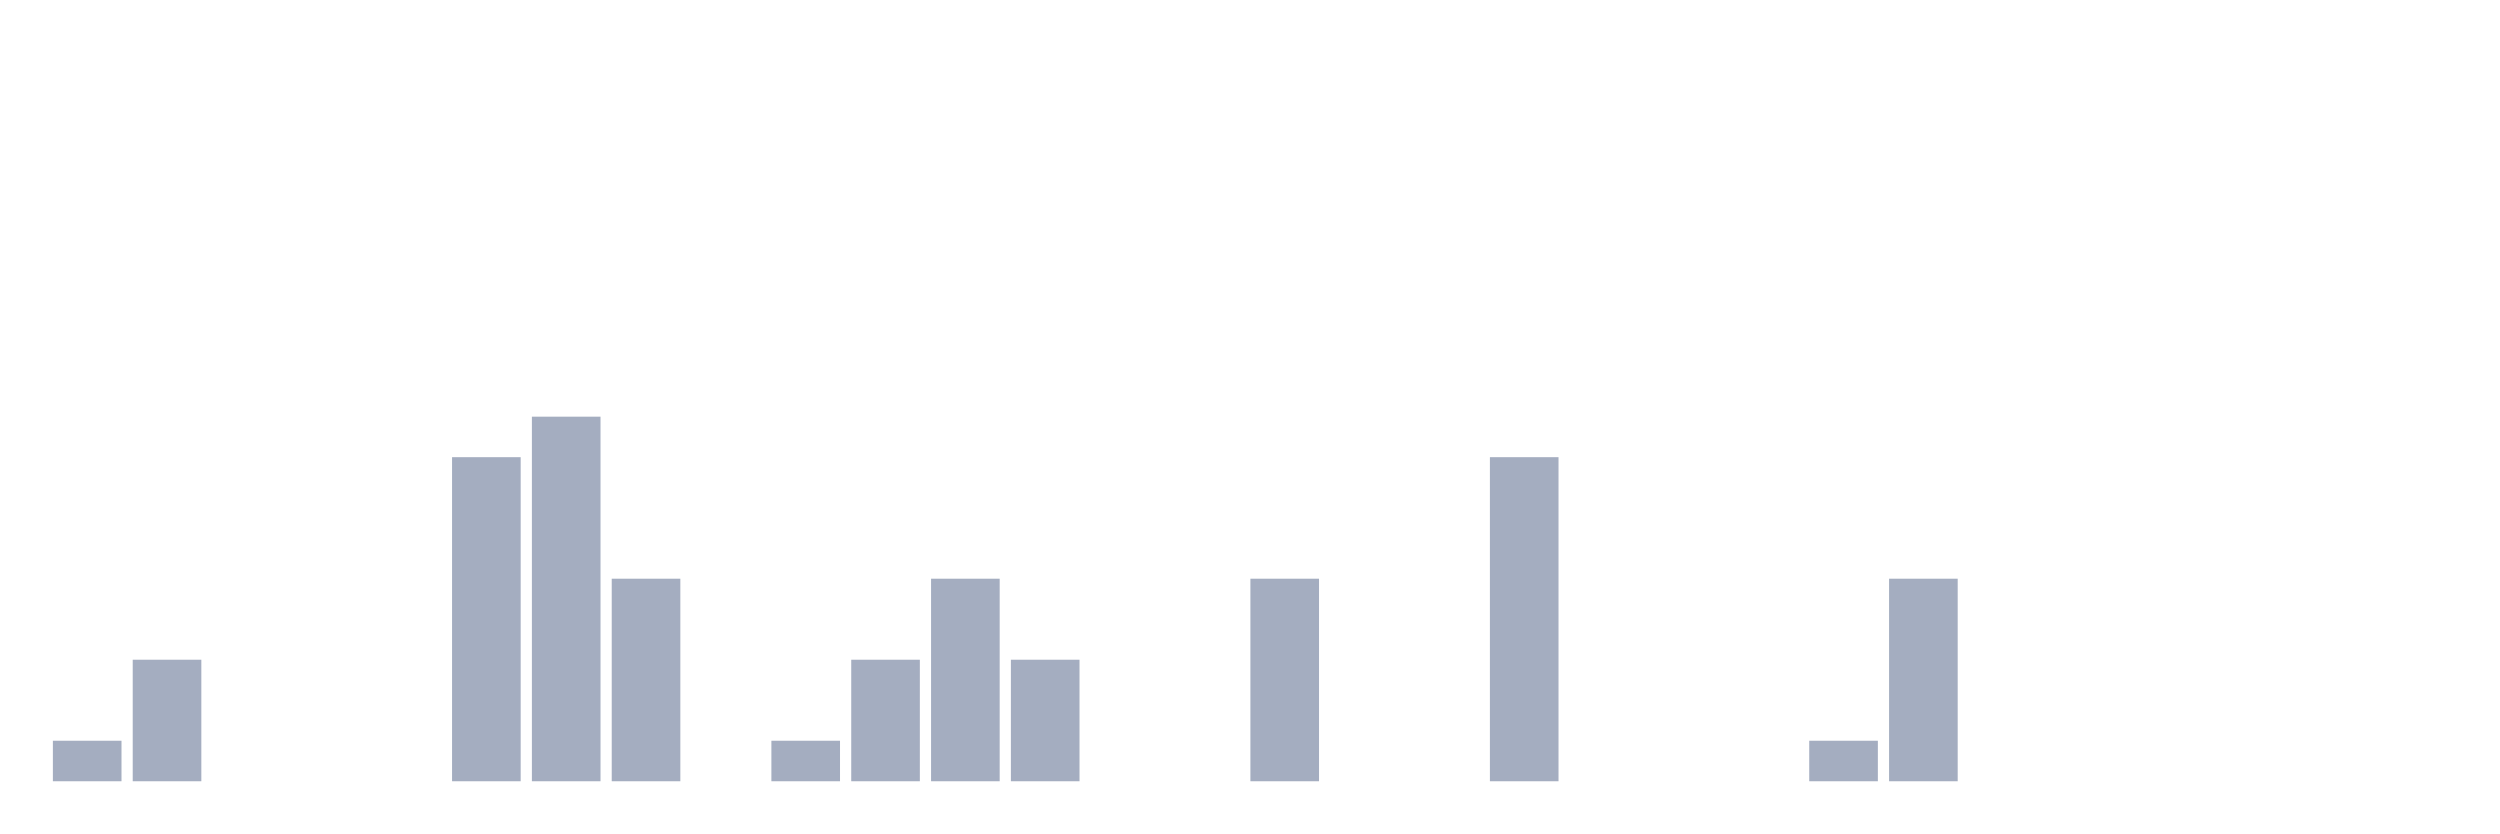
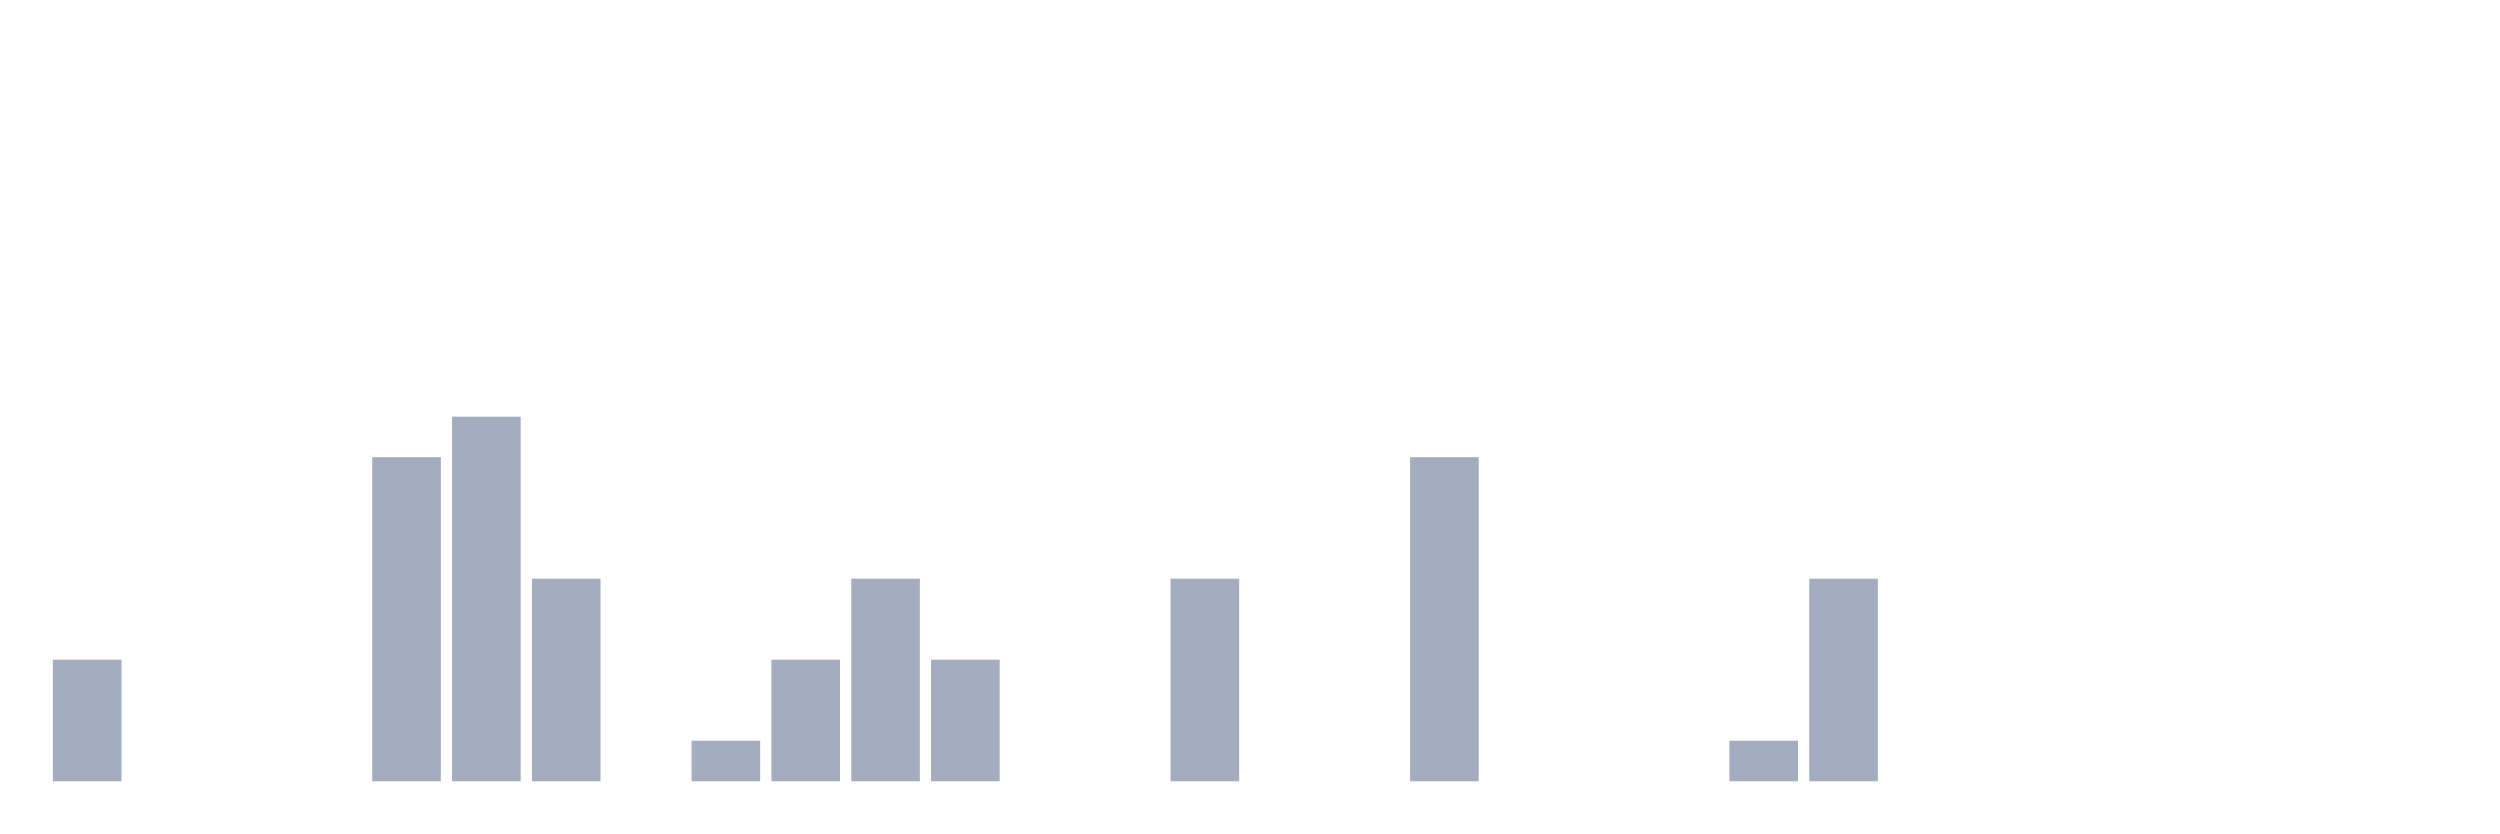
<svg xmlns="http://www.w3.org/2000/svg" viewBox="0 0 480 160">
  <g transform="translate(10,10)">
-     <rect class="bar" x="0.153" width="13.175" y="132.222" height="7.778" fill="rgb(164,173,192)" />
-     <rect class="bar" x="15.482" width="13.175" y="116.667" height="23.333" fill="rgb(164,173,192)" />
+     <rect class="bar" x="0.153" width="13.175" y="116.667" height="23.333" fill="rgb(164,173,192)" />
+     <rect class="bar" x="15.482" width="13.175" y="140" height="0" fill="rgb(164,173,192)" />
    <rect class="bar" x="30.81" width="13.175" y="140" height="0" fill="rgb(164,173,192)" />
    <rect class="bar" x="46.138" width="13.175" y="140" height="0" fill="rgb(164,173,192)" />
-     <rect class="bar" x="61.466" width="13.175" y="140" height="0" fill="rgb(164,173,192)" />
-     <rect class="bar" x="76.794" width="13.175" y="77.778" height="62.222" fill="rgb(164,173,192)" />
-     <rect class="bar" x="92.123" width="13.175" y="70" height="70" fill="rgb(164,173,192)" />
-     <rect class="bar" x="107.451" width="13.175" y="101.111" height="38.889" fill="rgb(164,173,192)" />
-     <rect class="bar" x="122.779" width="13.175" y="140" height="0" fill="rgb(164,173,192)" />
-     <rect class="bar" x="138.107" width="13.175" y="132.222" height="7.778" fill="rgb(164,173,192)" />
-     <rect class="bar" x="153.436" width="13.175" y="116.667" height="23.333" fill="rgb(164,173,192)" />
-     <rect class="bar" x="168.764" width="13.175" y="101.111" height="38.889" fill="rgb(164,173,192)" />
-     <rect class="bar" x="184.092" width="13.175" y="116.667" height="23.333" fill="rgb(164,173,192)" />
+     <rect class="bar" x="61.466" width="13.175" y="77.778" height="62.222" fill="rgb(164,173,192)" />
+     <rect class="bar" x="76.794" width="13.175" y="70" height="70" fill="rgb(164,173,192)" />
+     <rect class="bar" x="92.123" width="13.175" y="101.111" height="38.889" fill="rgb(164,173,192)" />
+     <rect class="bar" x="107.451" width="13.175" y="140" height="0" fill="rgb(164,173,192)" />
+     <rect class="bar" x="122.779" width="13.175" y="132.222" height="7.778" fill="rgb(164,173,192)" />
+     <rect class="bar" x="138.107" width="13.175" y="116.667" height="23.333" fill="rgb(164,173,192)" />
+     <rect class="bar" x="153.436" width="13.175" y="101.111" height="38.889" fill="rgb(164,173,192)" />
+     <rect class="bar" x="168.764" width="13.175" y="116.667" height="23.333" fill="rgb(164,173,192)" />
+     <rect class="bar" x="184.092" width="13.175" y="140" height="0" fill="rgb(164,173,192)" />
    <rect class="bar" x="199.42" width="13.175" y="140" height="0" fill="rgb(164,173,192)" />
-     <rect class="bar" x="214.748" width="13.175" y="140" height="0" fill="rgb(164,173,192)" />
-     <rect class="bar" x="230.077" width="13.175" y="101.111" height="38.889" fill="rgb(164,173,192)" />
+     <rect class="bar" x="214.748" width="13.175" y="101.111" height="38.889" fill="rgb(164,173,192)" />
+     <rect class="bar" x="230.077" width="13.175" y="140" height="0" fill="rgb(164,173,192)" />
    <rect class="bar" x="245.405" width="13.175" y="140" height="0" fill="rgb(164,173,192)" />
-     <rect class="bar" x="260.733" width="13.175" y="140" height="0" fill="rgb(164,173,192)" />
-     <rect class="bar" x="276.061" width="13.175" y="77.778" height="62.222" fill="rgb(164,173,192)" />
+     <rect class="bar" x="260.733" width="13.175" y="77.778" height="62.222" fill="rgb(164,173,192)" />
+     <rect class="bar" x="276.061" width="13.175" y="140" height="0" fill="rgb(164,173,192)" />
    <rect class="bar" x="291.39" width="13.175" y="140" height="0" fill="rgb(164,173,192)" />
    <rect class="bar" x="306.718" width="13.175" y="140" height="0" fill="rgb(164,173,192)" />
-     <rect class="bar" x="322.046" width="13.175" y="140" height="0" fill="rgb(164,173,192)" />
-     <rect class="bar" x="337.374" width="13.175" y="132.222" height="7.778" fill="rgb(164,173,192)" />
-     <rect class="bar" x="352.702" width="13.175" y="101.111" height="38.889" fill="rgb(164,173,192)" />
+     <rect class="bar" x="322.046" width="13.175" y="132.222" height="7.778" fill="rgb(164,173,192)" />
+     <rect class="bar" x="337.374" width="13.175" y="101.111" height="38.889" fill="rgb(164,173,192)" />
+     <rect class="bar" x="352.702" width="13.175" y="140" height="0" fill="rgb(164,173,192)" />
    <rect class="bar" x="368.031" width="13.175" y="140" height="0" fill="rgb(164,173,192)" />
    <rect class="bar" x="383.359" width="13.175" y="140" height="0" fill="rgb(164,173,192)" />
    <rect class="bar" x="398.687" width="13.175" y="140" height="0" fill="rgb(164,173,192)" />
    <rect class="bar" x="414.015" width="13.175" y="140" height="0" fill="rgb(164,173,192)" />
    <rect class="bar" x="429.344" width="13.175" y="140" height="0" fill="rgb(164,173,192)" />
    <rect class="bar" x="444.672" width="13.175" y="140" height="0" fill="rgb(164,173,192)" />
  </g>
</svg>
